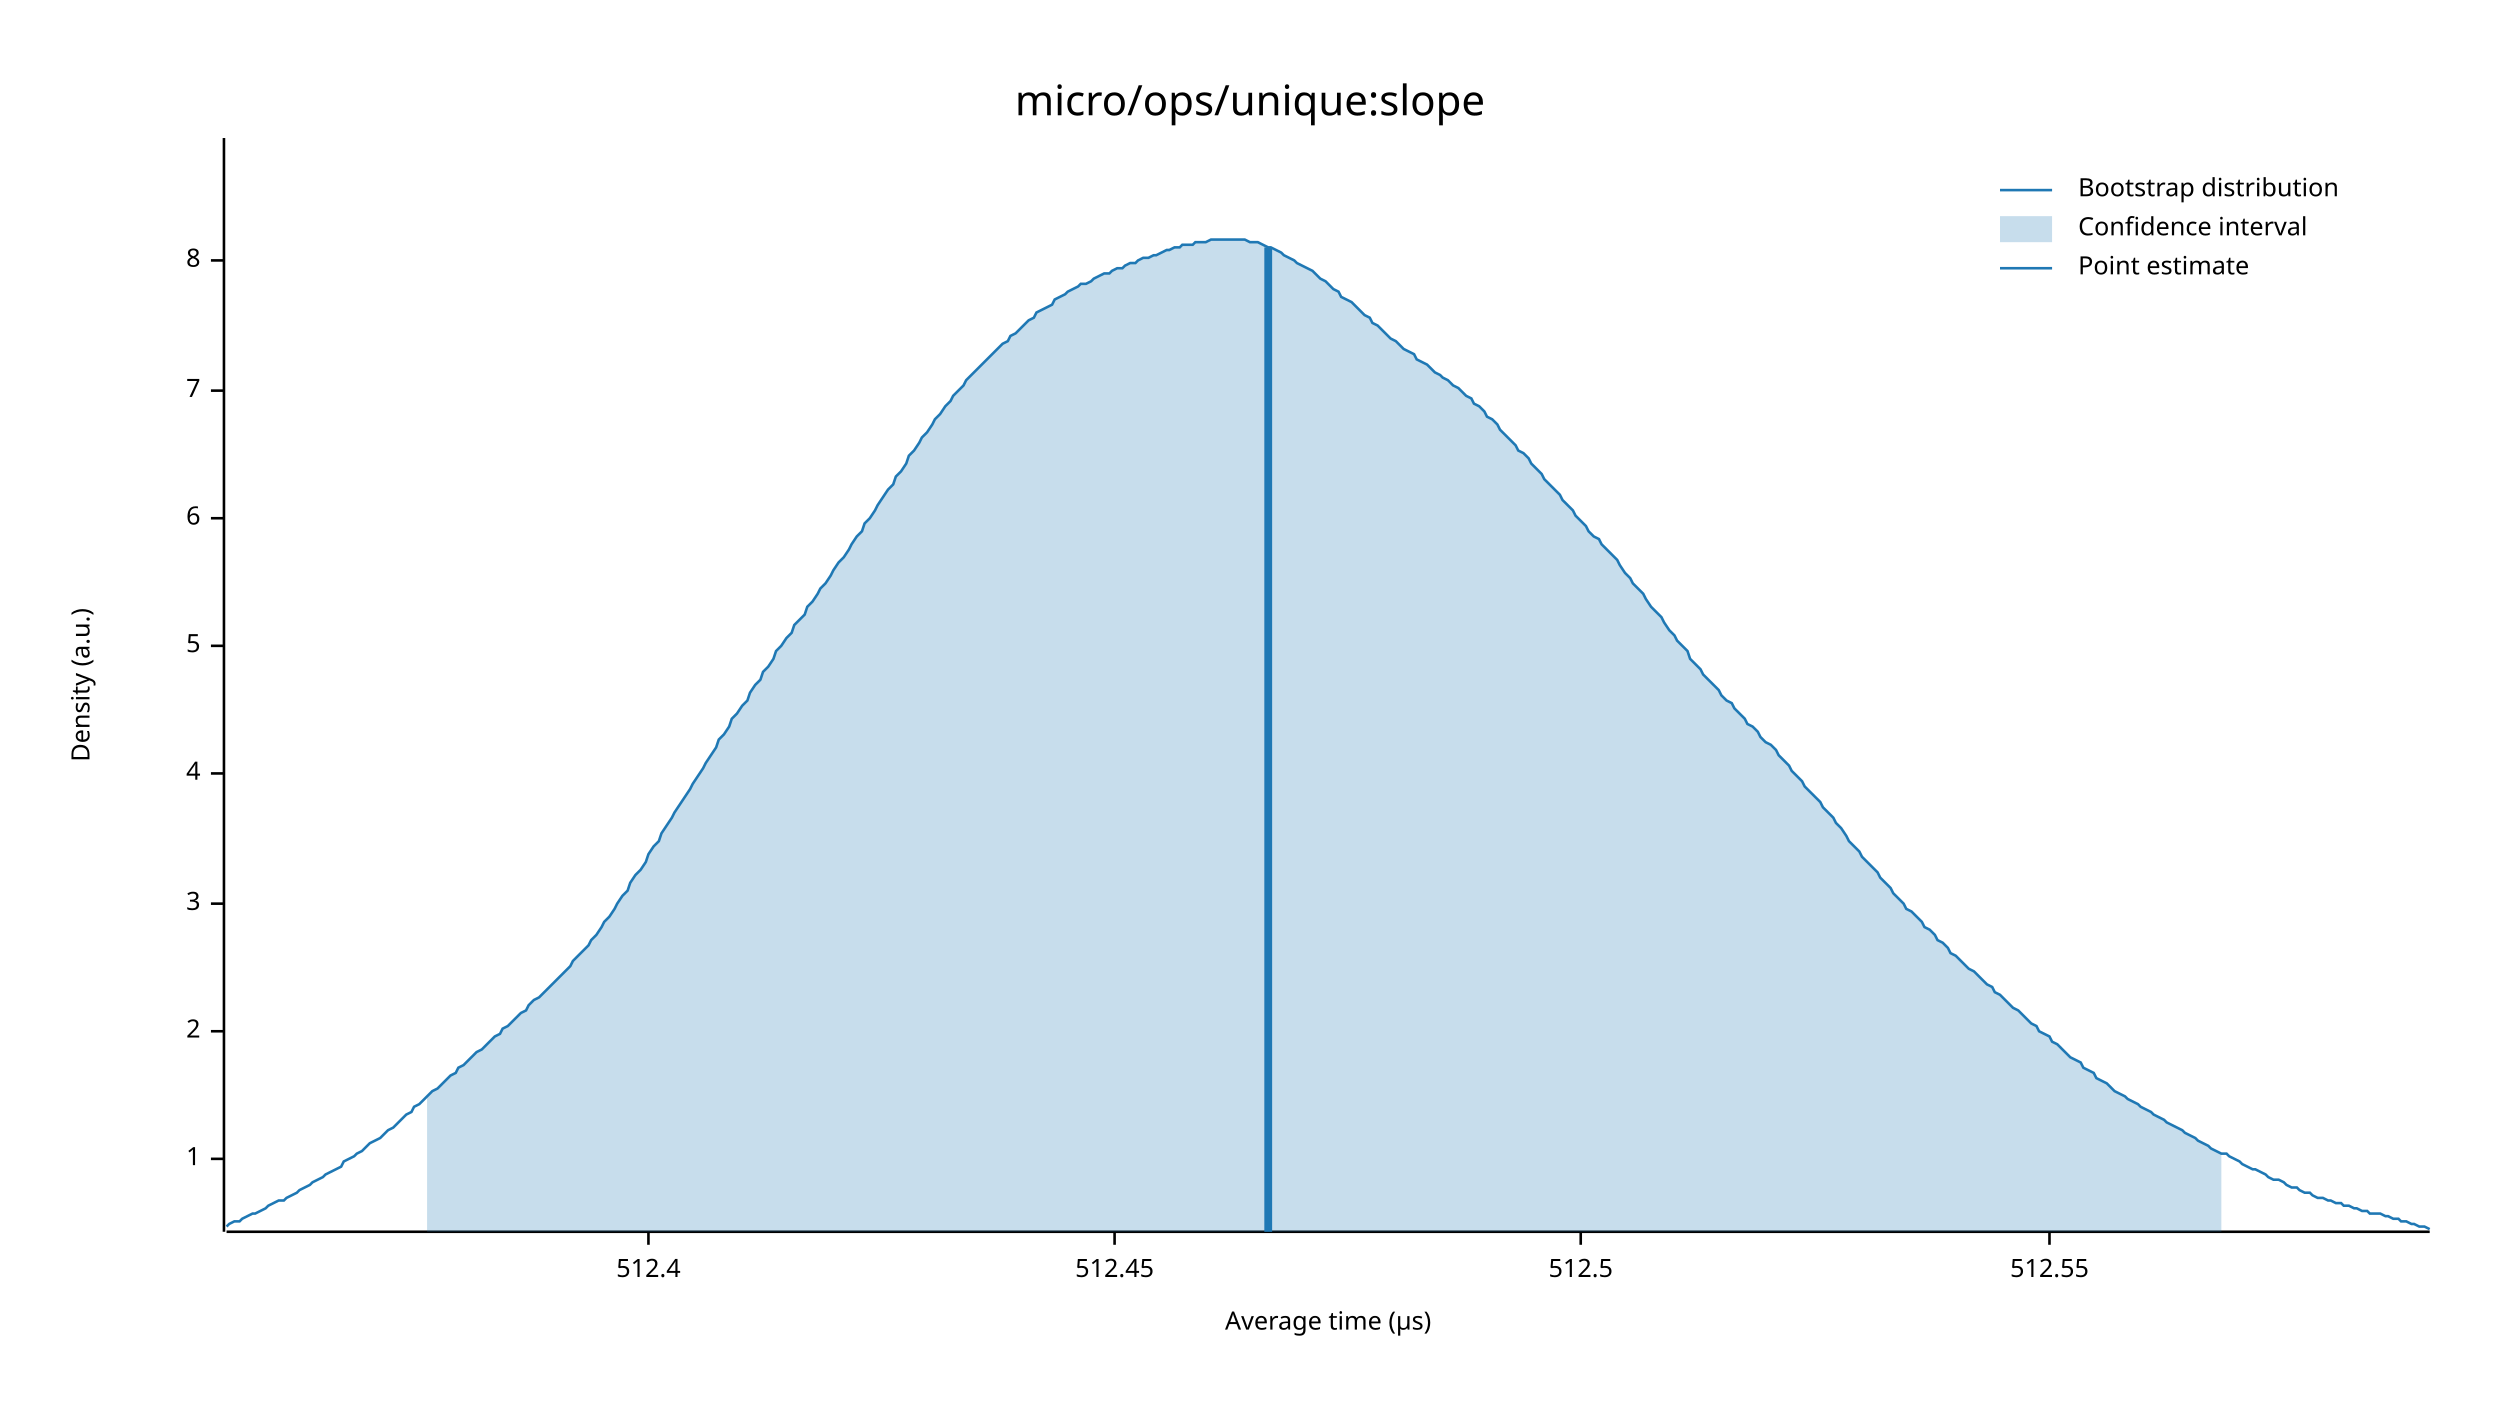
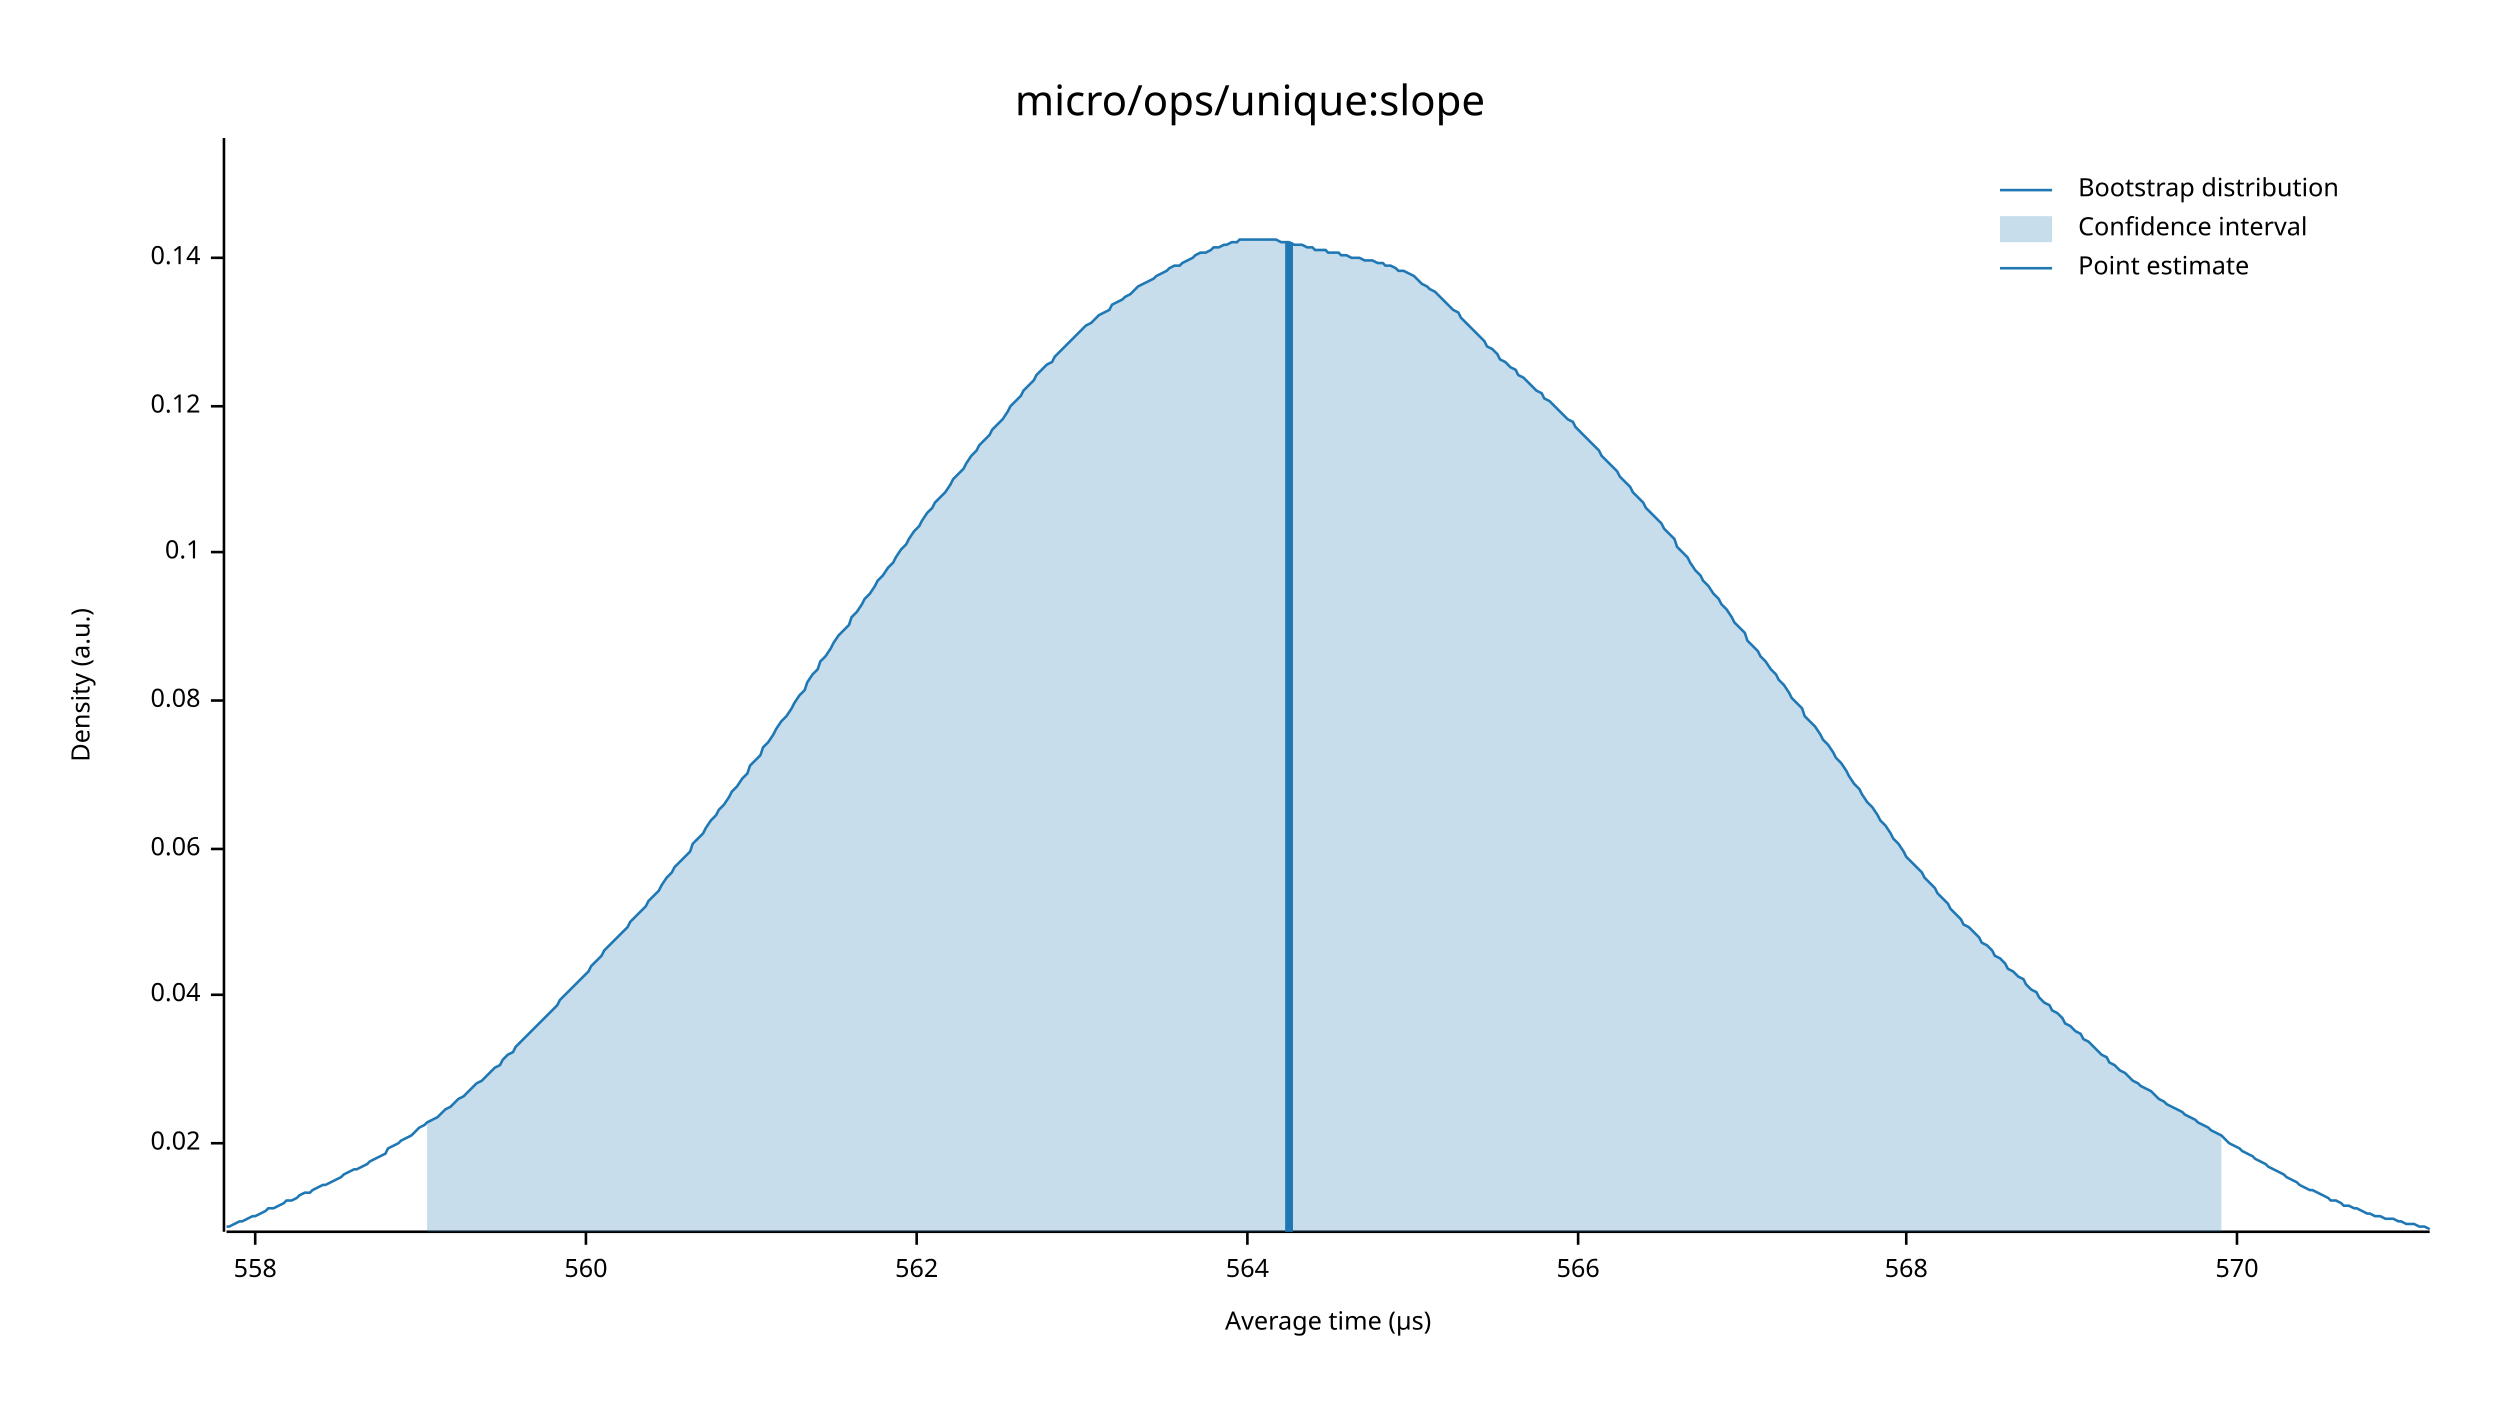
<svg xmlns="http://www.w3.org/2000/svg" width="960" height="540" viewBox="0 0 960 540">
  <text x="480" y="32" dy="0.76em" text-anchor="middle" font-family="sans-serif" font-size="16.129" opacity="1" fill="#000000">
micro/ops/unique:slope
</text>
  <text x="27" y="263" dy="0.76em" text-anchor="middle" font-family="sans-serif" font-size="9.677" opacity="1" fill="#000000" transform="rotate(270, 27, 263)">
Density (a.u.)
</text>
  <text x="510" y="513" dy="-0.5ex" text-anchor="middle" font-family="sans-serif" font-size="9.677" opacity="1" fill="#000000">
Average time (µs)
</text>
  <polyline fill="none" opacity="1" stroke="#000000" stroke-width="1" points="86,53 86,473 " />
-   <text x="77" y="445" dy="0.5ex" text-anchor="end" font-family="sans-serif" font-size="9.677" opacity="1" fill="#000000">
- 1
+   <text x="77" y="439" dy="0.5ex" text-anchor="end" font-family="sans-serif" font-size="9.677" opacity="1" fill="#000000">
+ 0.02
</text>
-   <polyline fill="none" opacity="1" stroke="#000000" stroke-width="1" points="81,445 86,445 " />
-   <text x="77" y="396" dy="0.5ex" text-anchor="end" font-family="sans-serif" font-size="9.677" opacity="1" fill="#000000">
- 2
+   <polyline fill="none" opacity="1" stroke="#000000" stroke-width="1" points="81,439 86,439 " />
+   <text x="77" y="382" dy="0.5ex" text-anchor="end" font-family="sans-serif" font-size="9.677" opacity="1" fill="#000000">
+ 0.04
</text>
-   <polyline fill="none" opacity="1" stroke="#000000" stroke-width="1" points="81,396 86,396 " />
-   <text x="77" y="347" dy="0.5ex" text-anchor="end" font-family="sans-serif" font-size="9.677" opacity="1" fill="#000000">
- 3
+   <polyline fill="none" opacity="1" stroke="#000000" stroke-width="1" points="81,382 86,382 " />
+   <text x="77" y="326" dy="0.5ex" text-anchor="end" font-family="sans-serif" font-size="9.677" opacity="1" fill="#000000">
+ 0.06
</text>
-   <polyline fill="none" opacity="1" stroke="#000000" stroke-width="1" points="81,347 86,347 " />
-   <text x="77" y="297" dy="0.5ex" text-anchor="end" font-family="sans-serif" font-size="9.677" opacity="1" fill="#000000">
- 4
+   <polyline fill="none" opacity="1" stroke="#000000" stroke-width="1" points="81,326 86,326 " />
+   <text x="77" y="269" dy="0.5ex" text-anchor="end" font-family="sans-serif" font-size="9.677" opacity="1" fill="#000000">
+ 0.08
</text>
-   <polyline fill="none" opacity="1" stroke="#000000" stroke-width="1" points="81,297 86,297 " />
-   <text x="77" y="248" dy="0.5ex" text-anchor="end" font-family="sans-serif" font-size="9.677" opacity="1" fill="#000000">
- 5
+   <polyline fill="none" opacity="1" stroke="#000000" stroke-width="1" points="81,269 86,269 " />
+   <text x="77" y="212" dy="0.5ex" text-anchor="end" font-family="sans-serif" font-size="9.677" opacity="1" fill="#000000">
+ 0.1
</text>
-   <polyline fill="none" opacity="1" stroke="#000000" stroke-width="1" points="81,248 86,248 " />
-   <text x="77" y="199" dy="0.5ex" text-anchor="end" font-family="sans-serif" font-size="9.677" opacity="1" fill="#000000">
- 6
+   <polyline fill="none" opacity="1" stroke="#000000" stroke-width="1" points="81,212 86,212 " />
+   <text x="77" y="156" dy="0.5ex" text-anchor="end" font-family="sans-serif" font-size="9.677" opacity="1" fill="#000000">
+ 0.12
</text>
-   <polyline fill="none" opacity="1" stroke="#000000" stroke-width="1" points="81,199 86,199 " />
-   <text x="77" y="150" dy="0.5ex" text-anchor="end" font-family="sans-serif" font-size="9.677" opacity="1" fill="#000000">
- 7
+   <polyline fill="none" opacity="1" stroke="#000000" stroke-width="1" points="81,156 86,156 " />
+   <text x="77" y="99" dy="0.5ex" text-anchor="end" font-family="sans-serif" font-size="9.677" opacity="1" fill="#000000">
+ 0.14
</text>
-   <polyline fill="none" opacity="1" stroke="#000000" stroke-width="1" points="81,150 86,150 " />
-   <text x="77" y="100" dy="0.5ex" text-anchor="end" font-family="sans-serif" font-size="9.677" opacity="1" fill="#000000">
- 8
+   <polyline fill="none" opacity="1" stroke="#000000" stroke-width="1" points="81,99 86,99 " />
+   <polyline fill="none" opacity="1" stroke="#000000" stroke-width="1" points="87,473 933,473 " />
+   <text x="98" y="483" dy="0.76em" text-anchor="middle" font-family="sans-serif" font-size="9.677" opacity="1" fill="#000000">
+ 558
</text>
-   <polyline fill="none" opacity="1" stroke="#000000" stroke-width="1" points="81,100 86,100 " />
-   <polyline fill="none" opacity="1" stroke="#000000" stroke-width="1" points="87,473 933,473 " />
-   <text x="249" y="483" dy="0.76em" text-anchor="middle" font-family="sans-serif" font-size="9.677" opacity="1" fill="#000000">
- 512.4
+   <polyline fill="none" opacity="1" stroke="#000000" stroke-width="1" points="98,473 98,478 " />
+   <text x="225" y="483" dy="0.76em" text-anchor="middle" font-family="sans-serif" font-size="9.677" opacity="1" fill="#000000">
+ 560
</text>
-   <polyline fill="none" opacity="1" stroke="#000000" stroke-width="1" points="249,473 249,478 " />
-   <text x="428" y="483" dy="0.76em" text-anchor="middle" font-family="sans-serif" font-size="9.677" opacity="1" fill="#000000">
- 512.45
+   <polyline fill="none" opacity="1" stroke="#000000" stroke-width="1" points="225,473 225,478 " />
+   <text x="352" y="483" dy="0.76em" text-anchor="middle" font-family="sans-serif" font-size="9.677" opacity="1" fill="#000000">
+ 562
</text>
-   <polyline fill="none" opacity="1" stroke="#000000" stroke-width="1" points="428,473 428,478 " />
-   <text x="607" y="483" dy="0.76em" text-anchor="middle" font-family="sans-serif" font-size="9.677" opacity="1" fill="#000000">
- 512.5
+   <polyline fill="none" opacity="1" stroke="#000000" stroke-width="1" points="352,473 352,478 " />
+   <text x="479" y="483" dy="0.76em" text-anchor="middle" font-family="sans-serif" font-size="9.677" opacity="1" fill="#000000">
+ 564
</text>
-   <polyline fill="none" opacity="1" stroke="#000000" stroke-width="1" points="607,473 607,478 " />
-   <text x="787" y="483" dy="0.76em" text-anchor="middle" font-family="sans-serif" font-size="9.677" opacity="1" fill="#000000">
- 512.55
+   <polyline fill="none" opacity="1" stroke="#000000" stroke-width="1" points="479,473 479,478 " />
+   <text x="606" y="483" dy="0.76em" text-anchor="middle" font-family="sans-serif" font-size="9.677" opacity="1" fill="#000000">
+ 566
</text>
-   <polyline fill="none" opacity="1" stroke="#000000" stroke-width="1" points="787,473 787,478 " />
-   <polyline fill="none" opacity="1" stroke="#1F78B4" stroke-width="1" points="87,471 88,470 90,469 92,469 93,468 95,467 97,466 98,466 100,465 102,464 103,463 105,462 107,461 109,461 110,460 112,459 114,458 115,457 117,456 119,455 120,454 122,453 124,452 125,451 127,450 129,449 131,448 132,446 134,445 136,444 137,443 139,442 141,440 142,439 144,438 146,437 148,435 149,434 151,433 153,431 154,430 156,428 158,427 159,425 161,424 163,422 164,421 166,419 168,418 170,416 171,415 173,413 175,412 176,410 178,409 180,407 181,406 183,404 185,403 187,401 188,400 190,398 192,397 193,395 195,394 197,392 198,391 200,389 202,388 203,386 205,384 207,383 209,381 210,380 212,378 214,376 215,375 217,373 219,371 220,369 222,367 224,365 226,363 227,361 229,359 231,356 232,354 234,352 236,349 237,347 239,344 241,342 242,339 244,336 246,334 248,331 249,328 251,325 253,323 254,320 256,317 258,314 259,312 261,309 263,306 265,303 266,301 268,298 270,295 271,293 273,290 275,287 276,284 278,282 280,279 281,276 283,274 285,271 287,269 288,266 290,263 292,261 293,258 295,256 297,253 298,250 300,248 302,245 304,243 305,240 307,238 309,236 310,233 312,231 314,228 315,226 317,224 319,221 320,219 322,216 324,214 326,211 327,209 329,206 331,204 332,201 334,199 336,196 337,194 339,191 341,188 343,186 344,183 346,181 348,178 349,175 351,173 353,170 354,168 356,166 358,163 359,161 361,159 363,156 365,154 366,152 368,150 370,148 371,146 373,144 375,142 376,141 378,139 380,137 381,136 383,134 385,132 387,131 388,129 390,128 392,126 393,125 395,123 397,122 398,120 400,119 402,118 404,117 405,115 407,114 409,113 410,112 412,111 414,110 415,109 417,109 419,108 420,107 422,106 424,105 426,105 427,104 429,103 431,103 432,102 434,101 436,101 437,100 439,99 441,99 443,98 444,98 446,97 448,96 449,96 451,95 453,95 454,94 456,94 458,94 459,93 461,93 463,93 465,92 466,92 468,92 470,92 471,92 473,92 475,92 476,92 478,92 480,93 482,93 483,93 485,94 487,95 488,95 490,96 492,97 493,98 495,99 497,100 498,101 500,102 502,103 504,104 505,105 507,107 509,108 510,109 512,111 514,112 515,114 517,115 519,116 521,118 522,119 524,121 526,122 527,124 529,125 531,127 532,128 534,130 536,131 537,132 539,134 541,135 543,136 544,138 546,139 548,140 549,141 551,143 553,144 554,145 556,146 558,148 560,149 561,150 563,152 565,153 566,155 568,156 570,158 571,160 573,161 575,163 576,165 578,167 580,169 582,171 583,173 585,174 587,176 588,178 590,180 592,182 593,184 595,186 597,188 599,190 600,192 602,194 604,196 605,198 607,200 609,202 610,204 612,206 614,207 615,209 617,211 619,213 621,215 622,217 624,220 626,222 627,224 629,226 631,228 632,230 634,233 636,235 638,237 639,239 641,242 643,244 644,246 646,248 648,250 649,253 651,255 653,257 654,259 656,261 658,263 660,265 661,267 663,269 665,270 666,272 668,274 670,276 671,278 673,279 675,281 676,283 678,285 680,286 682,288 683,290 685,292 687,294 688,296 690,298 692,300 693,302 695,304 697,306 699,308 700,310 702,312 704,314 705,316 707,318 709,321 710,323 712,325 714,327 715,329 717,331 719,333 721,335 722,337 724,339 726,341 727,343 729,345 731,347 732,349 734,350 736,352 738,354 739,356 741,357 743,359 744,361 746,362 748,364 749,366 751,367 753,369 754,370 756,372 758,373 760,375 761,376 763,378 765,379 766,381 768,382 770,384 771,385 773,387 775,388 777,390 778,391 780,393 782,394 783,396 785,397 787,398 788,400 790,401 792,403 793,404 795,406 797,407 799,408 800,410 802,411 804,412 805,414 807,415 809,416 810,417 812,419 814,420 816,421 817,422 819,423 821,424 822,425 824,426 826,427 827,428 829,429 831,430 832,431 834,432 836,433 838,434 839,435 841,436 843,437 844,438 846,439 848,440 849,441 851,442 853,443 855,443 856,444 858,445 860,446 861,447 863,448 865,449 866,449 868,450 870,451 871,452 873,453 875,453 877,454 878,455 880,456 882,456 883,457 885,458 887,458 888,459 890,460 892,460 894,461 895,461 897,462 899,462 900,463 902,463 904,464 905,464 907,465 909,465 910,466 912,466 914,466 916,467 917,467 919,468 921,468 922,469 924,469 926,470 927,470 929,471 931,471 933,472 " />
-   <polygon opacity="0.25" fill="#1F78B4" points="164,421 166,419 168,418 170,416 171,415 173,413 175,412 176,410 178,409 180,407 181,406 183,404 185,403 187,401 188,400 190,398 192,397 193,395 195,394 197,392 198,391 200,389 202,388 203,386 205,384 207,383 209,381 210,380 212,378 214,376 215,375 217,373 219,371 220,369 222,367 224,365 226,363 227,361 229,359 231,356 232,354 234,352 236,349 237,347 239,344 241,342 242,339 244,336 246,334 248,331 249,328 251,325 253,323 254,320 256,317 258,314 259,312 261,309 263,306 265,303 266,301 268,298 270,295 271,293 273,290 275,287 276,284 278,282 280,279 281,276 283,274 285,271 287,269 288,266 290,263 292,261 293,258 295,256 297,253 298,250 300,248 302,245 304,243 305,240 307,238 309,236 310,233 312,231 314,228 315,226 317,224 319,221 320,219 322,216 324,214 326,211 327,209 329,206 331,204 332,201 334,199 336,196 337,194 339,191 341,188 343,186 344,183 346,181 348,178 349,175 351,173 353,170 354,168 356,166 358,163 359,161 361,159 363,156 365,154 366,152 368,150 370,148 371,146 373,144 375,142 376,141 378,139 380,137 381,136 383,134 385,132 387,131 388,129 390,128 392,126 393,125 395,123 397,122 398,120 400,119 402,118 404,117 405,115 407,114 409,113 410,112 412,111 414,110 415,109 417,109 419,108 420,107 422,106 424,105 426,105 427,104 429,103 431,103 432,102 434,101 436,101 437,100 439,99 441,99 443,98 444,98 446,97 448,96 449,96 451,95 453,95 454,94 456,94 458,94 459,93 461,93 463,93 465,92 466,92 468,92 470,92 471,92 473,92 475,92 476,92 478,92 480,93 482,93 483,93 485,94 487,95 488,95 490,96 492,97 493,98 495,99 497,100 498,101 500,102 502,103 504,104 505,105 507,107 509,108 510,109 512,111 514,112 515,114 517,115 519,116 521,118 522,119 524,121 526,122 527,124 529,125 531,127 532,128 534,130 536,131 537,132 539,134 541,135 543,136 544,138 546,139 548,140 549,141 551,143 553,144 554,145 556,146 558,148 560,149 561,150 563,152 565,153 566,155 568,156 570,158 571,160 573,161 575,163 576,165 578,167 580,169 582,171 583,173 585,174 587,176 588,178 590,180 592,182 593,184 595,186 597,188 599,190 600,192 602,194 604,196 605,198 607,200 609,202 610,204 612,206 614,207 615,209 617,211 619,213 621,215 622,217 624,220 626,222 627,224 629,226 631,228 632,230 634,233 636,235 638,237 639,239 641,242 643,244 644,246 646,248 648,250 649,253 651,255 653,257 654,259 656,261 658,263 660,265 661,267 663,269 665,270 666,272 668,274 670,276 671,278 673,279 675,281 676,283 678,285 680,286 682,288 683,290 685,292 687,294 688,296 690,298 692,300 693,302 695,304 697,306 699,308 700,310 702,312 704,314 705,316 707,318 709,321 710,323 712,325 714,327 715,329 717,331 719,333 721,335 722,337 724,339 726,341 727,343 729,345 731,347 732,349 734,350 736,352 738,354 739,356 741,357 743,359 744,361 746,362 748,364 749,366 751,367 753,369 754,370 756,372 758,373 760,375 761,376 763,378 765,379 766,381 768,382 770,384 771,385 773,387 775,388 777,390 778,391 780,393 782,394 783,396 785,397 787,398 788,400 790,401 792,403 793,404 795,406 797,407 799,408 800,410 802,411 804,412 805,414 807,415 809,416 810,417 812,419 814,420 816,421 817,422 819,423 821,424 822,425 824,426 826,427 827,428 829,429 831,430 832,431 834,432 836,433 838,434 839,435 841,436 843,437 844,438 846,439 848,440 849,441 851,442 853,443 853,473 164,473 " />
-   <polyline fill="none" opacity="1" stroke="#1F78B4" stroke-width="3" points="487,473 487,95 " />
+   <polyline fill="none" opacity="1" stroke="#000000" stroke-width="1" points="606,473 606,478 " />
+   <text x="732" y="483" dy="0.76em" text-anchor="middle" font-family="sans-serif" font-size="9.677" opacity="1" fill="#000000">
+ 568
+ </text>
+   <polyline fill="none" opacity="1" stroke="#000000" stroke-width="1" points="732,473 732,478 " />
+   <text x="859" y="483" dy="0.76em" text-anchor="middle" font-family="sans-serif" font-size="9.677" opacity="1" fill="#000000">
+ 570
+ </text>
+   <polyline fill="none" opacity="1" stroke="#000000" stroke-width="1" points="859,473 859,478 " />
+   <polyline fill="none" opacity="1" stroke="#1F78B4" stroke-width="1" points="87,471 88,471 90,470 92,469 93,469 95,468 97,467 98,467 100,466 102,465 103,464 105,464 107,463 109,462 110,461 112,461 114,460 115,459 117,458 119,458 120,457 122,456 124,455 125,455 127,454 129,453 131,452 132,451 134,450 136,449 137,449 139,448 141,447 142,446 144,445 146,444 148,443 149,441 151,440 153,439 154,438 156,437 158,436 159,435 161,433 163,432 164,431 166,430 168,429 170,427 171,426 173,425 175,423 176,422 178,421 180,419 181,418 183,416 185,415 187,413 188,412 190,410 192,409 193,407 195,405 197,404 198,402 200,400 202,398 203,397 205,395 207,393 209,391 210,390 212,388 214,386 215,384 217,382 219,380 220,379 222,377 224,375 226,373 227,371 229,369 231,367 232,365 234,363 236,361 237,360 239,358 241,356 242,354 244,352 246,350 248,348 249,346 251,344 253,342 254,340 256,337 258,335 259,333 261,331 263,329 265,327 266,324 268,322 270,320 271,318 273,315 275,313 276,311 278,309 280,306 281,304 283,302 285,299 287,297 288,294 290,292 292,290 293,287 295,285 297,282 298,280 300,277 302,275 304,272 305,270 307,267 309,265 310,262 312,259 314,257 315,254 317,252 319,249 320,247 322,244 324,242 326,240 327,237 329,235 331,232 332,230 334,228 336,225 337,223 339,221 341,218 343,216 344,214 346,211 348,209 349,207 351,204 353,202 354,200 356,197 358,195 359,193 361,191 363,189 365,186 366,184 368,182 370,180 371,178 373,175 375,173 376,171 378,169 380,167 381,165 383,163 385,161 387,158 388,156 390,154 392,152 393,150 395,148 397,146 398,144 400,142 402,140 404,139 405,137 407,135 409,133 410,132 412,130 414,128 415,127 417,125 419,124 420,123 422,121 424,120 426,119 427,117 429,116 431,115 432,114 434,113 436,111 437,110 439,109 441,108 443,107 444,106 446,105 448,104 449,103 451,102 453,102 454,101 456,100 458,99 459,98 461,97 463,97 465,96 466,95 468,95 470,94 471,94 473,93 475,93 476,92 478,92 480,92 482,92 483,92 485,92 487,92 488,92 490,92 492,93 493,93 495,93 497,94 498,94 500,94 502,95 504,95 505,96 507,96 509,96 510,97 512,97 514,97 515,98 517,98 519,99 521,99 522,99 524,100 526,100 527,100 529,101 531,101 532,102 534,102 536,103 537,104 539,104 541,105 543,106 544,107 546,109 548,110 549,111 551,112 553,114 554,115 556,117 558,119 560,120 561,122 563,124 565,126 566,127 568,129 570,131 571,133 573,134 575,136 576,138 578,139 580,141 582,142 583,144 585,145 587,147 588,148 590,150 592,151 593,153 595,154 597,156 599,158 600,159 602,161 604,162 605,164 607,166 609,168 610,169 612,171 614,173 615,175 617,177 619,179 621,181 622,183 624,185 626,187 627,189 629,191 631,193 632,195 634,197 636,199 638,201 639,203 641,205 643,207 644,210 646,212 648,214 649,216 651,219 653,221 654,223 656,225 658,228 660,230 661,232 663,234 665,237 666,239 668,241 670,243 671,246 673,248 675,250 676,252 678,254 680,257 682,259 683,261 685,263 687,266 688,268 690,270 692,272 693,275 695,277 697,279 699,282 700,284 702,286 704,289 705,291 707,293 709,296 710,298 712,301 714,303 715,305 717,308 719,310 721,313 722,315 724,317 726,320 727,322 729,324 731,327 732,329 734,331 736,333 738,335 739,337 741,339 743,341 744,343 746,345 748,347 749,349 751,351 753,353 754,355 756,356 758,358 760,360 761,362 763,363 765,365 766,367 768,368 770,370 771,372 773,373 775,375 777,376 778,378 780,380 782,381 783,383 785,385 787,386 788,388 790,389 792,391 793,393 795,394 797,396 799,397 800,399 802,400 804,402 805,403 807,405 809,406 810,408 812,409 814,411 816,412 817,413 819,415 821,416 822,417 824,418 826,419 827,420 829,422 831,423 832,424 834,425 836,426 838,427 839,428 841,429 843,430 844,431 846,432 848,433 849,434 851,435 853,436 855,438 856,439 858,440 860,441 861,442 863,443 865,444 866,445 868,446 870,447 871,448 873,449 875,450 877,451 878,452 880,453 882,454 883,455 885,456 887,457 888,457 890,458 892,459 894,460 895,461 897,461 899,462 900,463 902,463 904,464 905,464 907,465 909,466 910,466 912,467 914,467 916,468 917,468 919,468 921,469 922,469 924,470 926,470 927,470 929,471 931,471 933,472 " />
+   <polygon opacity="0.25" fill="#1F78B4" points="164,431 166,430 168,429 170,427 171,426 173,425 175,423 176,422 178,421 180,419 181,418 183,416 185,415 187,413 188,412 190,410 192,409 193,407 195,405 197,404 198,402 200,400 202,398 203,397 205,395 207,393 209,391 210,390 212,388 214,386 215,384 217,382 219,380 220,379 222,377 224,375 226,373 227,371 229,369 231,367 232,365 234,363 236,361 237,360 239,358 241,356 242,354 244,352 246,350 248,348 249,346 251,344 253,342 254,340 256,337 258,335 259,333 261,331 263,329 265,327 266,324 268,322 270,320 271,318 273,315 275,313 276,311 278,309 280,306 281,304 283,302 285,299 287,297 288,294 290,292 292,290 293,287 295,285 297,282 298,280 300,277 302,275 304,272 305,270 307,267 309,265 310,262 312,259 314,257 315,254 317,252 319,249 320,247 322,244 324,242 326,240 327,237 329,235 331,232 332,230 334,228 336,225 337,223 339,221 341,218 343,216 344,214 346,211 348,209 349,207 351,204 353,202 354,200 356,197 358,195 359,193 361,191 363,189 365,186 366,184 368,182 370,180 371,178 373,175 375,173 376,171 378,169 380,167 381,165 383,163 385,161 387,158 388,156 390,154 392,152 393,150 395,148 397,146 398,144 400,142 402,140 404,139 405,137 407,135 409,133 410,132 412,130 414,128 415,127 417,125 419,124 420,123 422,121 424,120 426,119 427,117 429,116 431,115 432,114 434,113 436,111 437,110 439,109 441,108 443,107 444,106 446,105 448,104 449,103 451,102 453,102 454,101 456,100 458,99 459,98 461,97 463,97 465,96 466,95 468,95 470,94 471,94 473,93 475,93 476,92 478,92 480,92 482,92 483,92 485,92 487,92 488,92 490,92 492,93 493,93 495,93 497,94 498,94 500,94 502,95 504,95 505,96 507,96 509,96 510,97 512,97 514,97 515,98 517,98 519,99 521,99 522,99 524,100 526,100 527,100 529,101 531,101 532,102 534,102 536,103 537,104 539,104 541,105 543,106 544,107 546,109 548,110 549,111 551,112 553,114 554,115 556,117 558,119 560,120 561,122 563,124 565,126 566,127 568,129 570,131 571,133 573,134 575,136 576,138 578,139 580,141 582,142 583,144 585,145 587,147 588,148 590,150 592,151 593,153 595,154 597,156 599,158 600,159 602,161 604,162 605,164 607,166 609,168 610,169 612,171 614,173 615,175 617,177 619,179 621,181 622,183 624,185 626,187 627,189 629,191 631,193 632,195 634,197 636,199 638,201 639,203 641,205 643,207 644,210 646,212 648,214 649,216 651,219 653,221 654,223 656,225 658,228 660,230 661,232 663,234 665,237 666,239 668,241 670,243 671,246 673,248 675,250 676,252 678,254 680,257 682,259 683,261 685,263 687,266 688,268 690,270 692,272 693,275 695,277 697,279 699,282 700,284 702,286 704,289 705,291 707,293 709,296 710,298 712,301 714,303 715,305 717,308 719,310 721,313 722,315 724,317 726,320 727,322 729,324 731,327 732,329 734,331 736,333 738,335 739,337 741,339 743,341 744,343 746,345 748,347 749,349 751,351 753,353 754,355 756,356 758,358 760,360 761,362 763,363 765,365 766,367 768,368 770,370 771,372 773,373 775,375 777,376 778,378 780,380 782,381 783,383 785,385 787,386 788,388 790,389 792,391 793,393 795,394 797,396 799,397 800,399 802,400 804,402 805,403 807,405 809,406 810,408 812,409 814,411 816,412 817,413 819,415 821,416 822,417 824,418 826,419 827,420 829,422 831,423 832,424 834,425 836,426 838,427 839,428 841,429 843,430 844,431 846,432 848,433 849,434 851,435 853,436 853,473 164,473 " />
+   <polyline fill="none" opacity="1" stroke="#1F78B4" stroke-width="3" points="495,473 495,93 " />
  <text x="798" y="68" dy="0.76em" text-anchor="start" font-family="sans-serif" font-size="9.677" opacity="1" fill="#000000">
Bootstrap distribution
</text>
  <text x="798" y="83" dy="0.76em" text-anchor="start" font-family="sans-serif" font-size="9.677" opacity="1" fill="#000000">
Confidence interval
</text>
  <text x="798" y="98" dy="0.76em" text-anchor="start" font-family="sans-serif" font-size="9.677" opacity="1" fill="#000000">
Point estimate
</text>
  <polyline fill="none" opacity="1" stroke="#1F78B4" stroke-width="1" points="768,73 788,73 " />
  <rect x="768" y="83" width="20" height="10" opacity="0.25" fill="#1F78B4" stroke="none" />
  <polyline fill="none" opacity="1" stroke="#1F78B4" stroke-width="1" points="768,103 788,103 " />
</svg>
